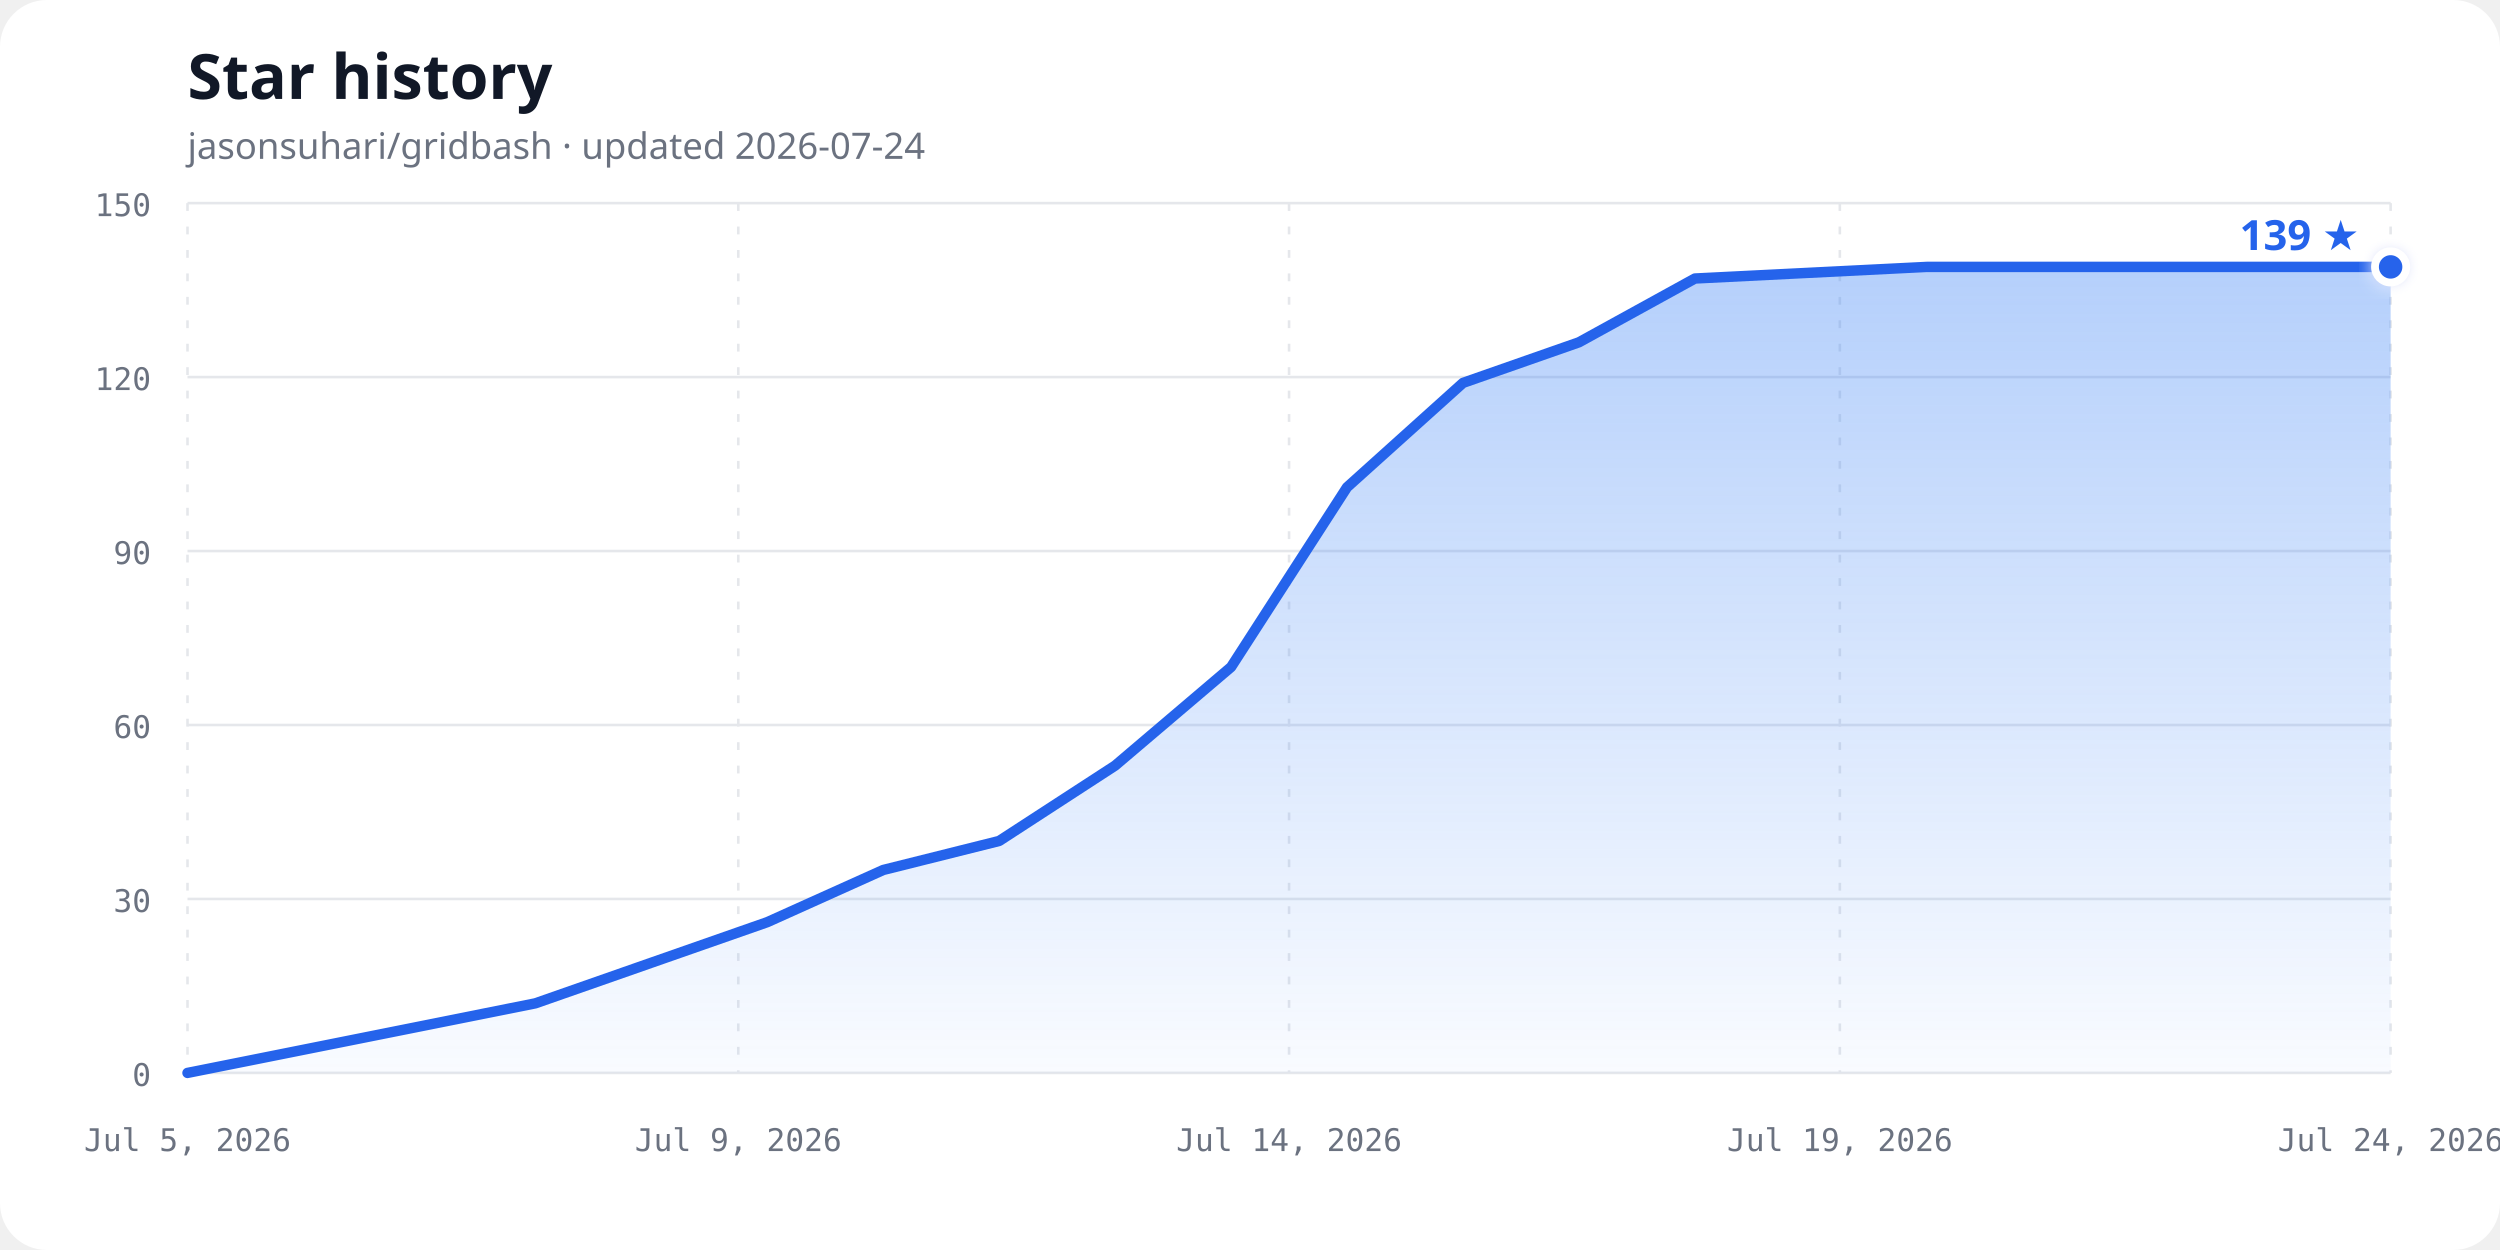
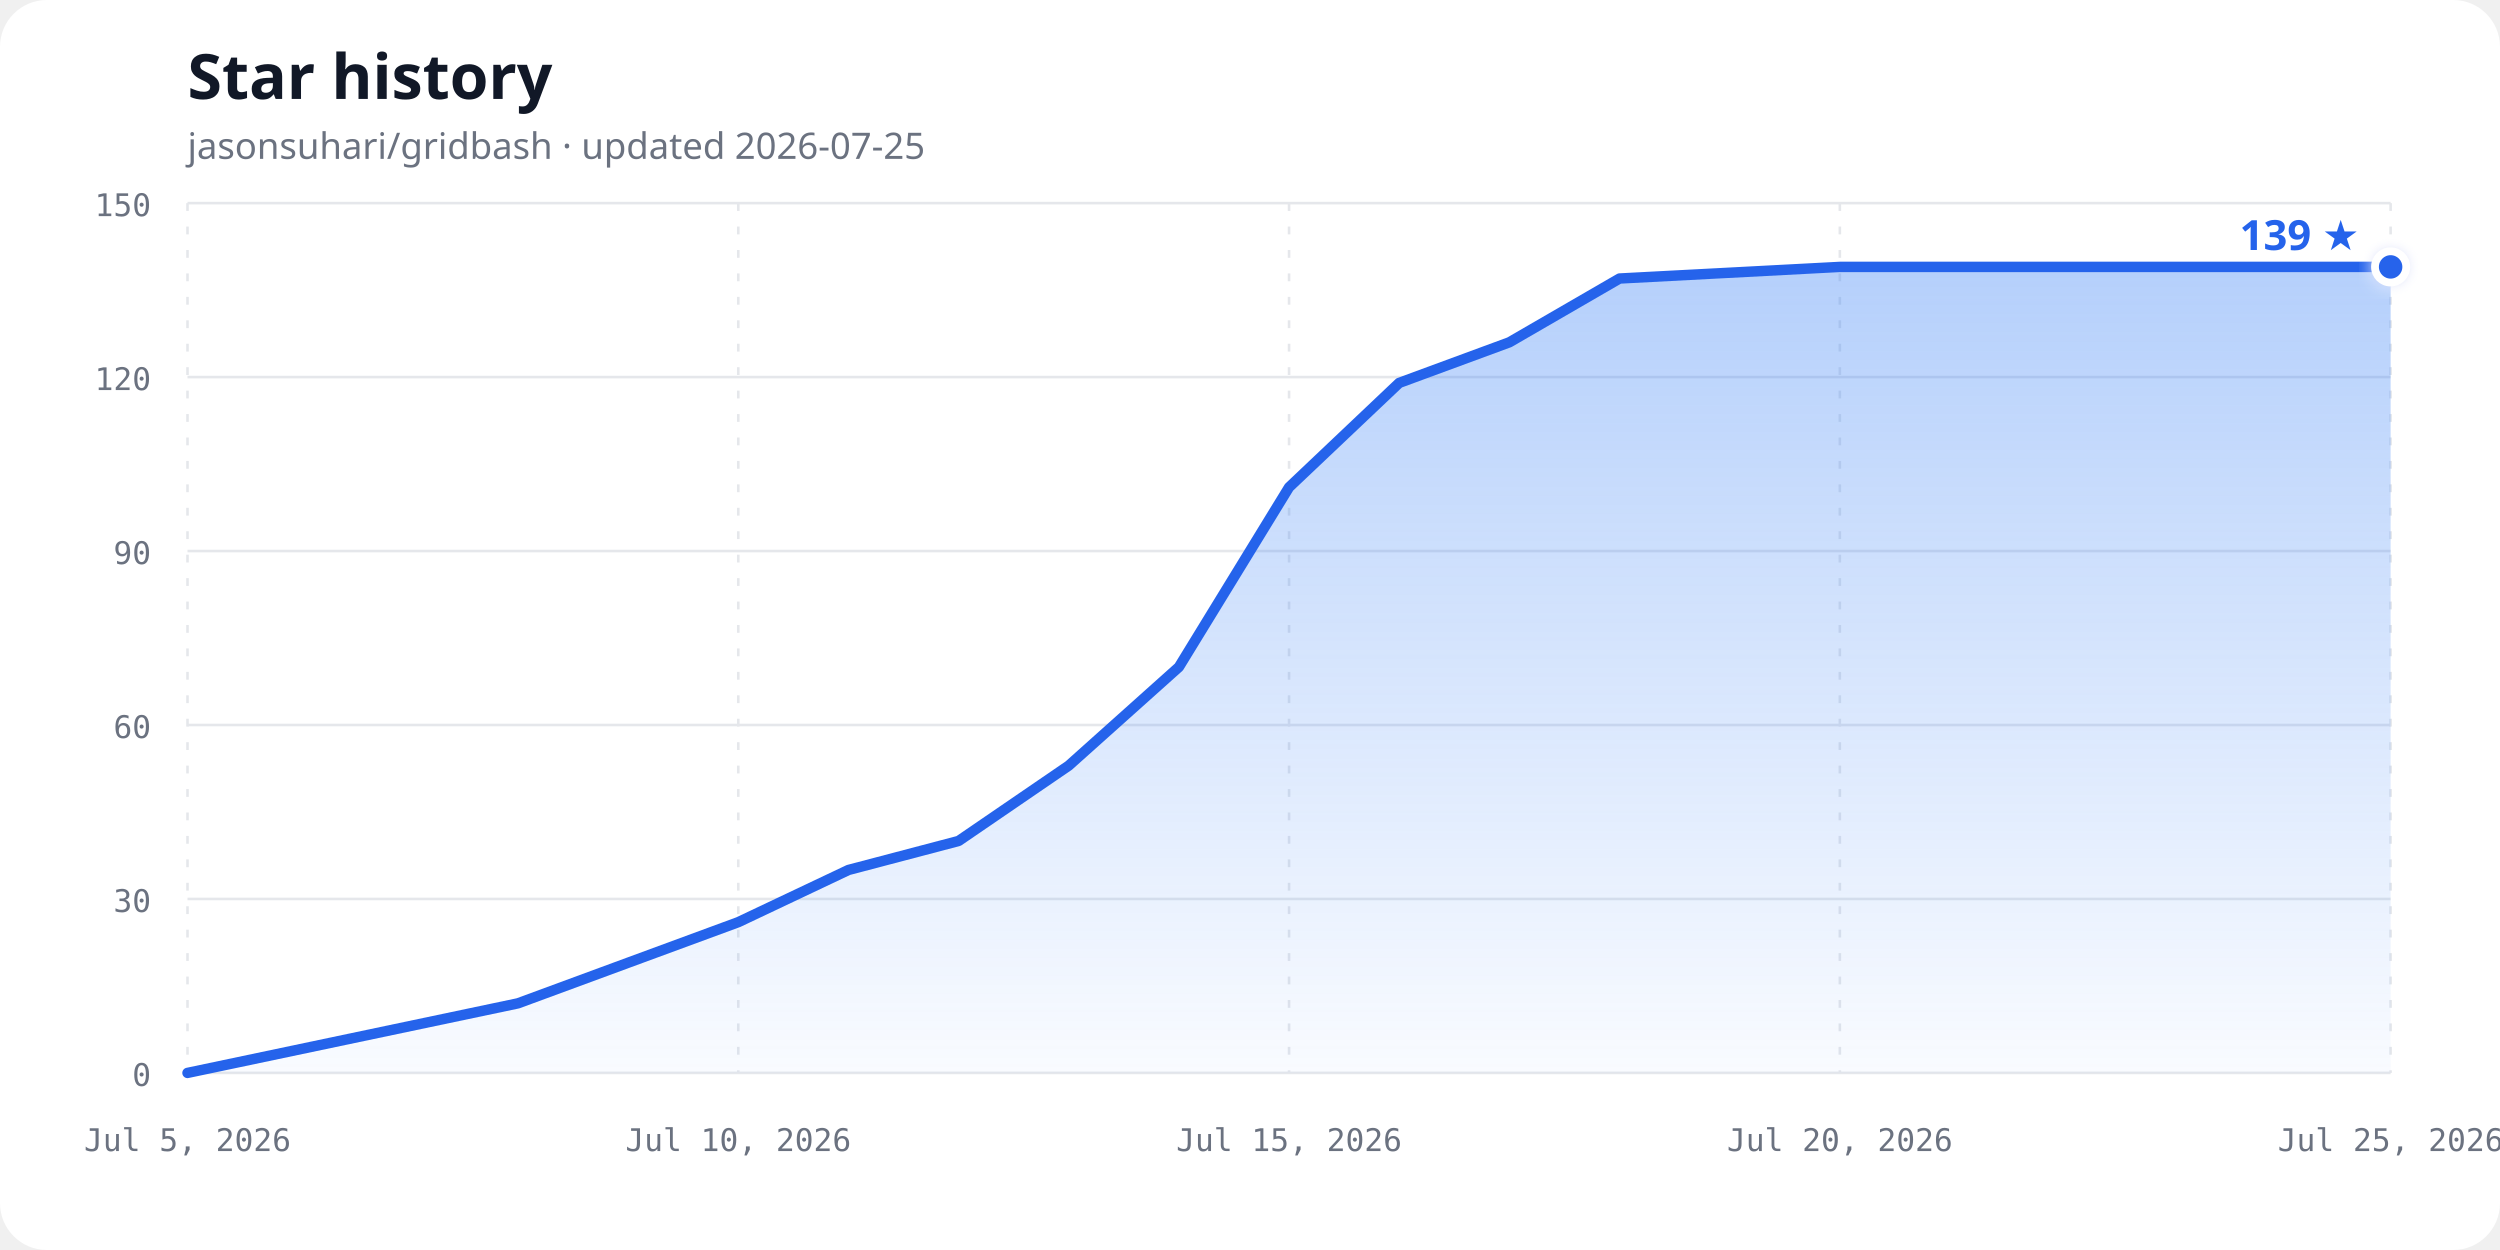
<svg xmlns="http://www.w3.org/2000/svg" width="960" height="480" viewBox="0 0 960 480" role="img" aria-labelledby="chart-title chart-description">
  <defs>
    <linearGradient id="area-gradient" x1="0" y1="0" x2="0" y2="1">
      <stop offset="0%" stop-color="#3b82f6" stop-opacity="0.38" />
      <stop offset="100%" stop-color="#3b82f6" stop-opacity="0.03" />
    </linearGradient>
    <filter id="glow" x="-50%" y="-50%" width="200%" height="200%">
      <feGaussianBlur stdDeviation="3" result="blur" />
      <feMerge>
        <feMergeNode in="blur" />
        <feMergeNode in="SourceGraphic" />
      </feMerge>
    </filter>
  </defs>
  <style>
    .background { fill: #ffffff; }
    .title { fill: #111827; font: 700 24px ui-sans-serif, system-ui, sans-serif; }
    .subtitle { fill: #6b7280; font: 14px ui-sans-serif, system-ui, sans-serif; }
    .axis-label { fill: #6b7280; font: 12px ui-monospace, SFMono-Regular, Consolas, monospace; }
    .grid { stroke: #e5e7eb; stroke-width: 1; }
    .vertical { stroke-dasharray: 3 6; }
    .line { fill: none; stroke: #2563eb; stroke-width: 4; stroke-linecap: round; stroke-linejoin: round; }
    .point { fill: #2563eb; stroke: #ffffff; stroke-width: 3; }
    .count { fill: #2563eb; font: 700 16px ui-sans-serif, system-ui, sans-serif; }
    @media (prefers-color-scheme: dark) {
      .background { fill: #0d1117; }
      .title { fill: #f0f6fc; }
      .subtitle, .axis-label { fill: #8b949e; }
      .grid { stroke: #30363d; }
      .line { stroke: #58a6ff; }
      .point { fill: #58a6ff; stroke: #0d1117; }
      .count { fill: #58a6ff; }
    }
  </style>
  <rect class="background" width="960" height="480" rx="18" />
  <text class="title" x="72" y="38">Star history</text>
-   <text class="subtitle" x="72" y="61">jasonsuhari/gridbash · updated 2026-07-24</text>
+   <text class="subtitle" x="72" y="61">jasonsuhari/gridbash · updated 2026-07-25</text>
  <line class="grid" x1="72" y1="412.00" x2="918" y2="412.00" />
  <text class="axis-label" x="58" y="417.00" text-anchor="end">0</text>
  <line class="grid" x1="72" y1="345.20" x2="918" y2="345.20" />
  <text class="axis-label" x="58" y="350.20" text-anchor="end">30</text>
  <line class="grid" x1="72" y1="278.40" x2="918" y2="278.40" />
  <text class="axis-label" x="58" y="283.40" text-anchor="end">60</text>
  <line class="grid" x1="72" y1="211.60" x2="918" y2="211.60" />
  <text class="axis-label" x="58" y="216.60" text-anchor="end">90</text>
  <line class="grid" x1="72" y1="144.80" x2="918" y2="144.80" />
  <text class="axis-label" x="58" y="149.80" text-anchor="end">120</text>
  <line class="grid" x1="72" y1="78.00" x2="918" y2="78.00" />
  <text class="axis-label" x="58" y="83.00" text-anchor="end">150</text>
  <line class="grid vertical" x1="72.00" y1="78" x2="72.00" y2="412" />
  <text class="axis-label" x="72.00" y="442" text-anchor="middle">Jul 5, 2026</text>
  <line class="grid vertical" x1="283.50" y1="78" x2="283.50" y2="412" />
-   <text class="axis-label" x="283.50" y="442" text-anchor="middle">Jul 9, 2026</text>
+   <text class="axis-label" x="283.50" y="442" text-anchor="middle">Jul 10, 2026</text>
  <line class="grid vertical" x1="495.00" y1="78" x2="495.00" y2="412" />
-   <text class="axis-label" x="495.00" y="442" text-anchor="middle">Jul 14, 2026</text>
+   <text class="axis-label" x="495.00" y="442" text-anchor="middle">Jul 15, 2026</text>
  <line class="grid vertical" x1="706.50" y1="78" x2="706.50" y2="412" />
-   <text class="axis-label" x="706.50" y="442" text-anchor="middle">Jul 19, 2026</text>
+   <text class="axis-label" x="706.50" y="442" text-anchor="middle">Jul 20, 2026</text>
  <line class="grid vertical" x1="918.00" y1="78" x2="918.00" y2="412" />
-   <text class="axis-label" x="918.00" y="442" text-anchor="middle">Jul 24, 2026</text>
-   <path d="M 72.00,412.00 L 205.58,385.28 L 250.11,369.69 L 294.63,354.11 L 339.16,334.07 L 383.68,322.93 L 428.21,293.99 L 472.74,256.13 L 517.26,187.11 L 561.79,147.03 L 606.32,131.44 L 650.84,106.95 L 739.89,102.49 L 918.00,102.49 L 918.00,412.00 L 72,412.00 Z" fill="url(#area-gradient)" />
-   <path class="line" d="M 72.00,412.00 L 205.58,385.28 L 250.11,369.69 L 294.63,354.11 L 339.16,334.07 L 383.68,322.93 L 428.21,293.99 L 472.74,256.13 L 517.26,187.11 L 561.79,147.03 L 606.32,131.44 L 650.84,106.95 L 739.89,102.49 L 918.00,102.49" />
+   <text class="axis-label" x="918.00" y="442" text-anchor="middle">Jul 25, 2026</text>
+   <path d="M 72.00,412.00 L 198.90,385.28 L 241.20,369.69 L 283.50,354.11 L 325.80,334.07 L 368.10,322.93 L 410.40,293.99 L 452.70,256.13 L 495.00,187.11 L 537.30,147.03 L 579.60,131.44 L 621.90,106.95 L 706.50,102.49 L 918.00,102.49 L 918.00,412.00 L 72,412.00 Z" fill="url(#area-gradient)" />
+   <path class="line" d="M 72.00,412.00 L 198.90,385.28 L 241.20,369.69 L 283.50,354.11 L 325.80,334.07 L 368.10,322.93 L 410.40,293.99 L 452.70,256.13 L 495.00,187.11 L 537.30,147.03 L 579.60,131.44 L 621.90,106.95 L 706.50,102.49 L 918.00,102.49" />
  <circle class="point" cx="918.00" cy="102.49" r="6" filter="url(#glow)" />
  <text class="count" x="906.00" y="96.00" text-anchor="end">139 ★</text>
</svg>
